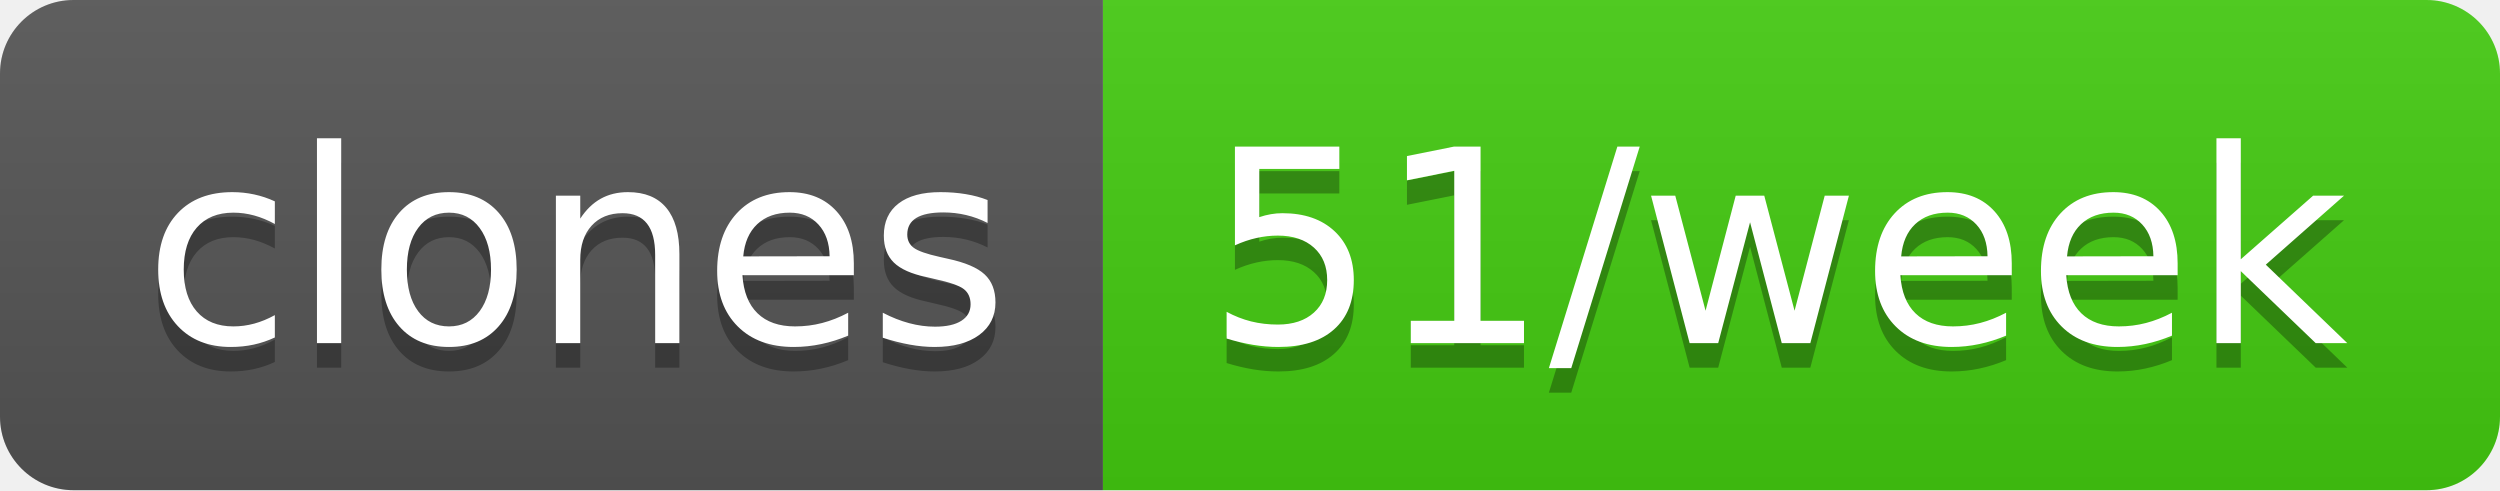
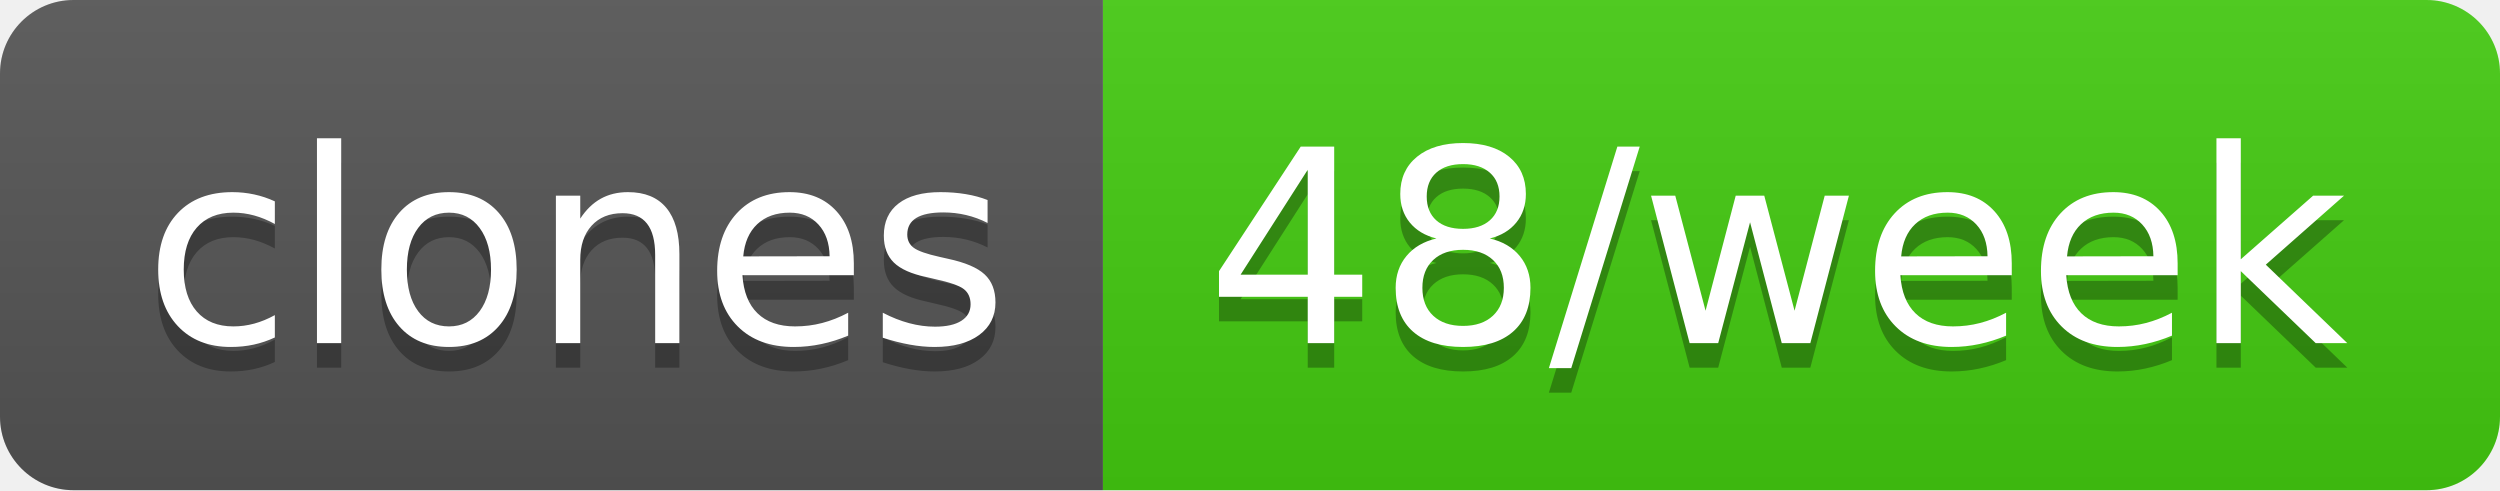
- <svg xmlns="http://www.w3.org/2000/svg" width="102" height="20" role="img" aria-label="clones: 51/week">
+ <svg xmlns="http://www.w3.org/2000/svg" width="102" height="20" role="img" aria-label="clones: 48/week">
  <linearGradient id="s" x2="0" y2="100%">
    <stop offset="0" stop-color="#bbb" stop-opacity=".1" />
    <stop offset="1" stop-opacity=".1" />
  </linearGradient>
  <clipPath id="r">
    <rect width="102" height="20" rx="3" fill="#fff" />
  </clipPath>
  <g clip-path="url(#r)">
    <rect width="45" height="20" fill="#555" />
    <rect x="45" width="57" height="20" fill="#4c1" />
    <rect width="102" height="20" fill="url(#s)" />
  </g>
  <g fill="#fff" text-anchor="middle" font-family="Verdana,Geneva,DejaVu Sans,sans-serif" text-rendering="geometricPrecision" font-size="110">
    <text aria-hidden="true" x="235" y="150" fill="#010101" fill-opacity=".3" transform="scale(.1)" textLength="350">clones</text>
    <text x="235" y="140" transform="scale(.1)" fill="#fff" textLength="350">clones</text>
-     <text aria-hidden="true" x="725" y="150" fill="#010101" fill-opacity=".3" transform="scale(.1)" textLength="470">51/week</text>
-     <text x="725" y="140" transform="scale(.1)" fill="#fff" textLength="470">51/week</text>
+     <text aria-hidden="true" x="725" y="150" fill="#010101" fill-opacity=".3" transform="scale(.1)" textLength="470">48/week</text>
+     <text x="725" y="140" transform="scale(.1)" fill="#fff" textLength="470">48/week</text>
  </g>
</svg>
